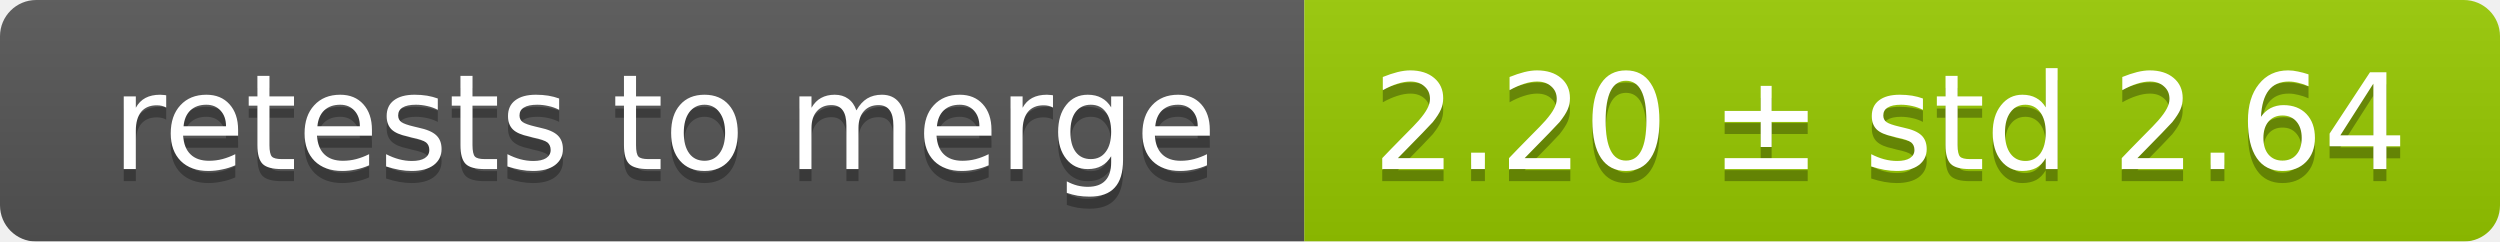
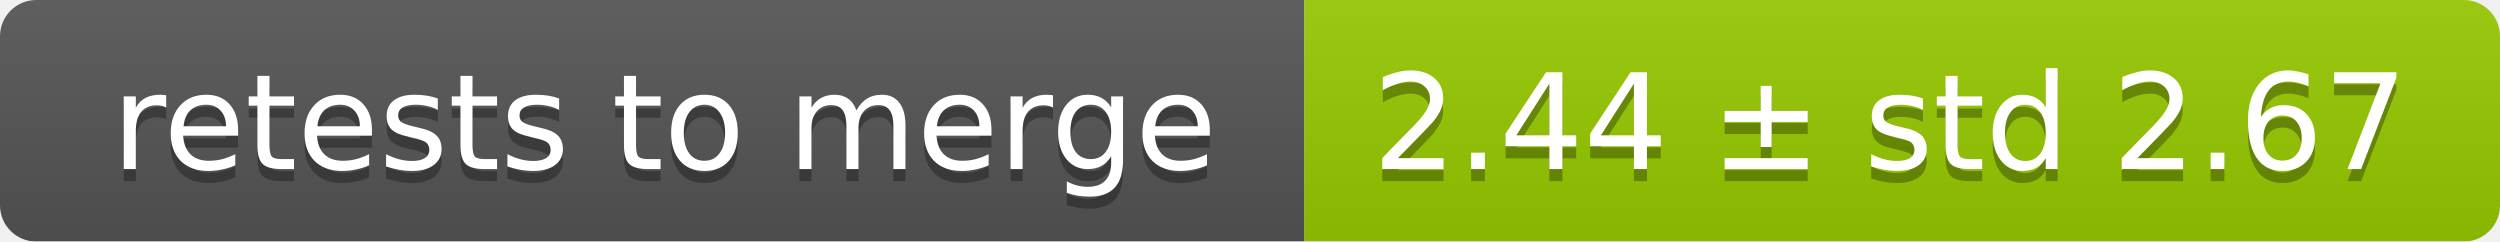
<svg xmlns="http://www.w3.org/2000/svg" width="207" height="20">
  <linearGradient id="smooth" x2="0" y2="100%">
    <stop offset="0" stop-color="#bbb" stop-opacity=".1" />
    <stop offset="1" stop-opacity=".1" />
  </linearGradient>
  <mask id="round">
    <rect width="207" height="20" rx="3" fill="#fff" />
  </mask>
  <g mask="url(#round)">
    <rect width="108" height="20" fill="#555" />
    <rect x="108" width="99" height="20" fill="#97ca00" />
    <rect width="207" height="20" fill="url(#smooth)" />
  </g>
  <g fill="#fff" text-anchor="middle" font-family="DejaVu Sans,Verdana,Geneva,sans-serif" font-size="11">
    <text x="55" y="15" fill="#010101" fill-opacity=".3">retests to merge</text>
    <text x="55" y="14">retests to merge</text>
-     <text x="156.5" y="15" fill="#010101" fill-opacity=".3">2.20 ± std 2.64</text>
-     <text x="156.5" y="14">2.20 ± std 2.64</text>
+     <text x="156.5" y="15" fill="#010101" fill-opacity=".3">2.44 ± std 2.67</text>
+     <text x="156.5" y="14">2.44 ± std 2.67</text>
  </g>
</svg>
